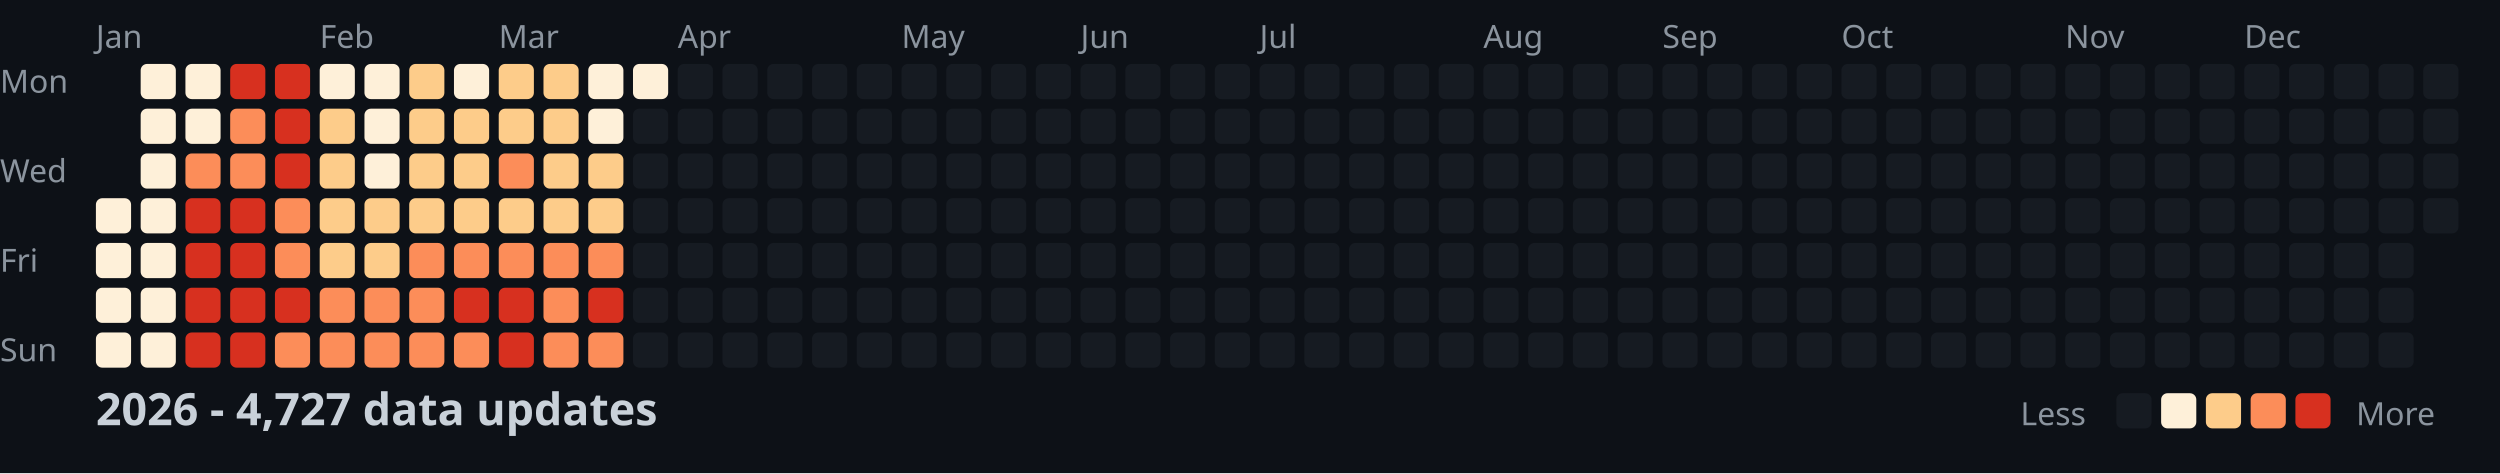
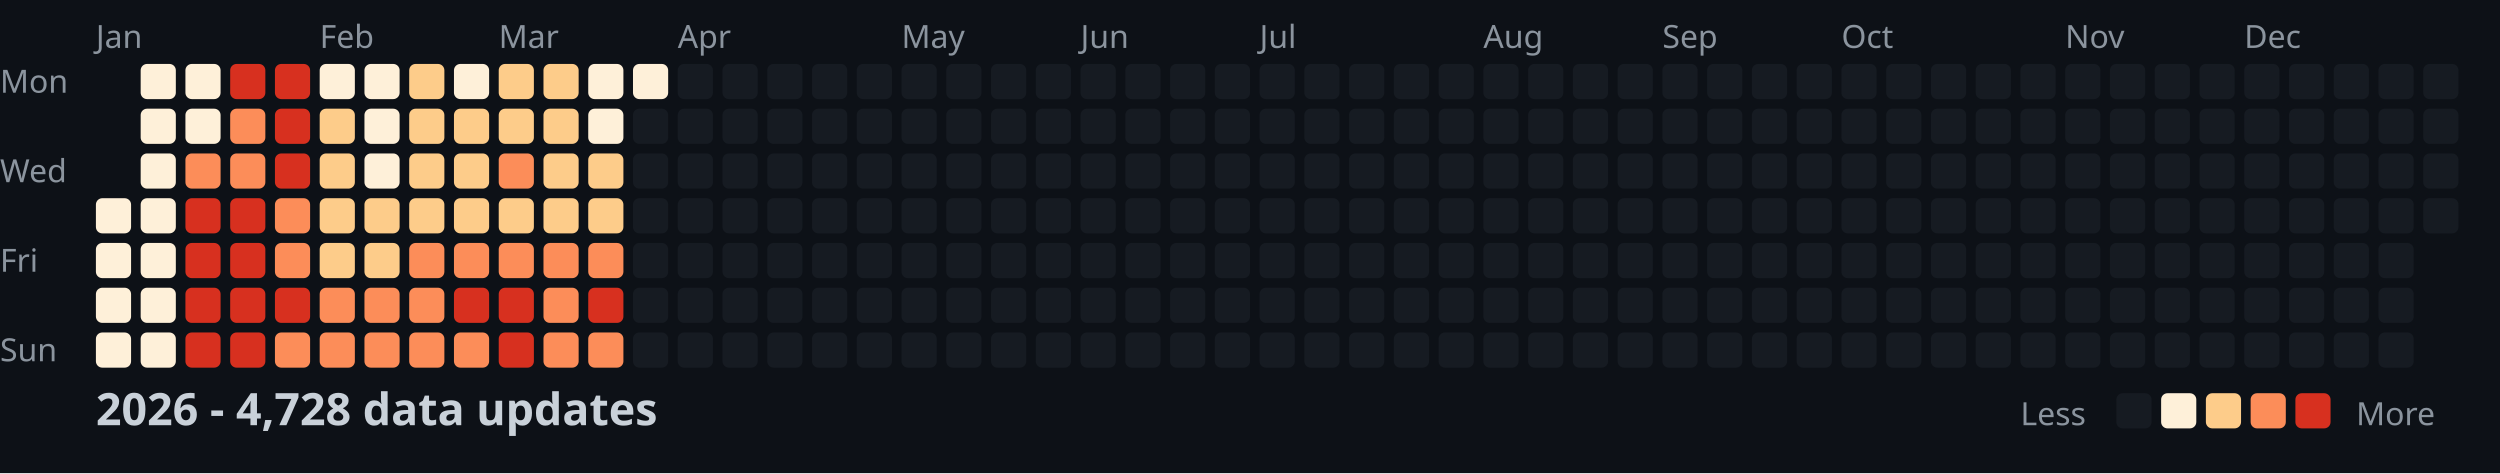
<svg xmlns="http://www.w3.org/2000/svg" width="782" height="148">
  <style>
    .month { font: 10px sans-serif; fill: #8b949e; }
    .day { font: 10px sans-serif; fill: #8b949e; }
    .title { font: bold 14px sans-serif; fill: #c9d1d9; }
    .legend { font: 10px sans-serif; fill: #8b949e; }
  </style>
  <rect width="100%" height="100%" fill="#0d1117" />
  <text x="0" y="29" class="day">Mon</text>
  <text x="0" y="57" class="day">Wed</text>
  <text x="0" y="85" class="day">Fri</text>
  <text x="0" y="113" class="day">Sun</text>
  <text x="30" y="15" class="month">Jan</text>
  <text x="100" y="15" class="month">Feb</text>
  <text x="156" y="15" class="month">Mar</text>
  <text x="212" y="15" class="month">Apr</text>
  <text x="282" y="15" class="month">May</text>
  <text x="338" y="15" class="month">Jun</text>
  <text x="394" y="15" class="month">Jul</text>
  <text x="464" y="15" class="month">Aug</text>
  <text x="520" y="15" class="month">Sep</text>
  <text x="576" y="15" class="month">Oct</text>
  <text x="646" y="15" class="month">Nov</text>
  <text x="702" y="15" class="month">Dec</text>
  <rect x="30" y="62" width="11" height="11" fill="#fef0d9" rx="2" />
  <rect x="30" y="76" width="11" height="11" fill="#fef0d9" rx="2" />
  <rect x="30" y="90" width="11" height="11" fill="#fef0d9" rx="2" />
  <rect x="30" y="104" width="11" height="11" fill="#fef0d9" rx="2" />
  <rect x="44" y="20" width="11" height="11" fill="#fef0d9" rx="2" />
  <rect x="44" y="34" width="11" height="11" fill="#fef0d9" rx="2" />
  <rect x="44" y="48" width="11" height="11" fill="#fef0d9" rx="2" />
  <rect x="44" y="62" width="11" height="11" fill="#fef0d9" rx="2" />
  <rect x="44" y="76" width="11" height="11" fill="#fef0d9" rx="2" />
  <rect x="44" y="90" width="11" height="11" fill="#fef0d9" rx="2" />
  <rect x="44" y="104" width="11" height="11" fill="#fef0d9" rx="2" />
  <rect x="58" y="20" width="11" height="11" fill="#fef0d9" rx="2" />
  <rect x="58" y="34" width="11" height="11" fill="#fef0d9" rx="2" />
  <rect x="58" y="48" width="11" height="11" fill="#fc8d59" rx="2" />
  <rect x="58" y="62" width="11" height="11" fill="#d7301f" rx="2" />
  <rect x="58" y="76" width="11" height="11" fill="#d7301f" rx="2" />
  <rect x="58" y="90" width="11" height="11" fill="#d7301f" rx="2" />
  <rect x="58" y="104" width="11" height="11" fill="#d7301f" rx="2" />
  <rect x="72" y="20" width="11" height="11" fill="#d7301f" rx="2" />
  <rect x="72" y="34" width="11" height="11" fill="#fc8d59" rx="2" />
  <rect x="72" y="48" width="11" height="11" fill="#fc8d59" rx="2" />
  <rect x="72" y="62" width="11" height="11" fill="#d7301f" rx="2" />
  <rect x="72" y="76" width="11" height="11" fill="#d7301f" rx="2" />
  <rect x="72" y="90" width="11" height="11" fill="#d7301f" rx="2" />
  <rect x="72" y="104" width="11" height="11" fill="#d7301f" rx="2" />
  <rect x="86" y="20" width="11" height="11" fill="#d7301f" rx="2" />
  <rect x="86" y="34" width="11" height="11" fill="#d7301f" rx="2" />
  <rect x="86" y="48" width="11" height="11" fill="#d7301f" rx="2" />
  <rect x="86" y="62" width="11" height="11" fill="#fc8d59" rx="2" />
  <rect x="86" y="76" width="11" height="11" fill="#fc8d59" rx="2" />
  <rect x="86" y="90" width="11" height="11" fill="#d7301f" rx="2" />
  <rect x="86" y="104" width="11" height="11" fill="#fc8d59" rx="2" />
  <rect x="100" y="20" width="11" height="11" fill="#fef0d9" rx="2" />
  <rect x="100" y="34" width="11" height="11" fill="#fdcc8a" rx="2" />
  <rect x="100" y="48" width="11" height="11" fill="#fdcc8a" rx="2" />
  <rect x="100" y="62" width="11" height="11" fill="#fdcc8a" rx="2" />
  <rect x="100" y="76" width="11" height="11" fill="#fdcc8a" rx="2" />
  <rect x="100" y="90" width="11" height="11" fill="#fc8d59" rx="2" />
  <rect x="100" y="104" width="11" height="11" fill="#fc8d59" rx="2" />
  <rect x="114" y="20" width="11" height="11" fill="#fef0d9" rx="2" />
  <rect x="114" y="34" width="11" height="11" fill="#fef0d9" rx="2" />
  <rect x="114" y="48" width="11" height="11" fill="#fef0d9" rx="2" />
  <rect x="114" y="62" width="11" height="11" fill="#fdcc8a" rx="2" />
  <rect x="114" y="76" width="11" height="11" fill="#fdcc8a" rx="2" />
  <rect x="114" y="90" width="11" height="11" fill="#fc8d59" rx="2" />
  <rect x="114" y="104" width="11" height="11" fill="#fc8d59" rx="2" />
  <rect x="128" y="20" width="11" height="11" fill="#fdcc8a" rx="2" />
  <rect x="128" y="34" width="11" height="11" fill="#fdcc8a" rx="2" />
  <rect x="128" y="48" width="11" height="11" fill="#fdcc8a" rx="2" />
  <rect x="128" y="62" width="11" height="11" fill="#fdcc8a" rx="2" />
  <rect x="128" y="76" width="11" height="11" fill="#fc8d59" rx="2" />
  <rect x="128" y="90" width="11" height="11" fill="#fc8d59" rx="2" />
  <rect x="128" y="104" width="11" height="11" fill="#fc8d59" rx="2" />
  <rect x="142" y="20" width="11" height="11" fill="#fef0d9" rx="2" />
  <rect x="142" y="34" width="11" height="11" fill="#fdcc8a" rx="2" />
  <rect x="142" y="48" width="11" height="11" fill="#fdcc8a" rx="2" />
  <rect x="142" y="62" width="11" height="11" fill="#fdcc8a" rx="2" />
  <rect x="142" y="76" width="11" height="11" fill="#fc8d59" rx="2" />
  <rect x="142" y="90" width="11" height="11" fill="#d7301f" rx="2" />
  <rect x="142" y="104" width="11" height="11" fill="#fc8d59" rx="2" />
  <rect x="156" y="20" width="11" height="11" fill="#fdcc8a" rx="2" />
  <rect x="156" y="34" width="11" height="11" fill="#fdcc8a" rx="2" />
  <rect x="156" y="48" width="11" height="11" fill="#fc8d59" rx="2" />
  <rect x="156" y="62" width="11" height="11" fill="#fdcc8a" rx="2" />
  <rect x="156" y="76" width="11" height="11" fill="#fc8d59" rx="2" />
  <rect x="156" y="90" width="11" height="11" fill="#d7301f" rx="2" />
  <rect x="156" y="104" width="11" height="11" fill="#d7301f" rx="2" />
  <rect x="170" y="20" width="11" height="11" fill="#fdcc8a" rx="2" />
  <rect x="170" y="34" width="11" height="11" fill="#fdcc8a" rx="2" />
  <rect x="170" y="48" width="11" height="11" fill="#fdcc8a" rx="2" />
  <rect x="170" y="62" width="11" height="11" fill="#fdcc8a" rx="2" />
  <rect x="170" y="76" width="11" height="11" fill="#fc8d59" rx="2" />
  <rect x="170" y="90" width="11" height="11" fill="#fc8d59" rx="2" />
  <rect x="170" y="104" width="11" height="11" fill="#fc8d59" rx="2" />
  <rect x="184" y="20" width="11" height="11" fill="#fef0d9" rx="2" />
  <rect x="184" y="34" width="11" height="11" fill="#fef0d9" rx="2" />
  <rect x="184" y="48" width="11" height="11" fill="#fdcc8a" rx="2" />
  <rect x="184" y="62" width="11" height="11" fill="#fdcc8a" rx="2" />
  <rect x="184" y="76" width="11" height="11" fill="#fc8d59" rx="2" />
  <rect x="184" y="90" width="11" height="11" fill="#d7301f" rx="2" />
  <rect x="184" y="104" width="11" height="11" fill="#fc8d59" rx="2" />
  <rect x="198" y="20" width="11" height="11" fill="#fef0d9" rx="2" />
  <rect x="198" y="34" width="11" height="11" fill="#161b22" rx="2" />
  <rect x="198" y="48" width="11" height="11" fill="#161b22" rx="2" />
  <rect x="198" y="62" width="11" height="11" fill="#161b22" rx="2" />
  <rect x="198" y="76" width="11" height="11" fill="#161b22" rx="2" />
  <rect x="198" y="90" width="11" height="11" fill="#161b22" rx="2" />
  <rect x="198" y="104" width="11" height="11" fill="#161b22" rx="2" />
  <rect x="212" y="20" width="11" height="11" fill="#161b22" rx="2" />
  <rect x="212" y="34" width="11" height="11" fill="#161b22" rx="2" />
  <rect x="212" y="48" width="11" height="11" fill="#161b22" rx="2" />
  <rect x="212" y="62" width="11" height="11" fill="#161b22" rx="2" />
  <rect x="212" y="76" width="11" height="11" fill="#161b22" rx="2" />
  <rect x="212" y="90" width="11" height="11" fill="#161b22" rx="2" />
  <rect x="212" y="104" width="11" height="11" fill="#161b22" rx="2" />
  <rect x="226" y="20" width="11" height="11" fill="#161b22" rx="2" />
  <rect x="226" y="34" width="11" height="11" fill="#161b22" rx="2" />
  <rect x="226" y="48" width="11" height="11" fill="#161b22" rx="2" />
  <rect x="226" y="62" width="11" height="11" fill="#161b22" rx="2" />
  <rect x="226" y="76" width="11" height="11" fill="#161b22" rx="2" />
  <rect x="226" y="90" width="11" height="11" fill="#161b22" rx="2" />
  <rect x="226" y="104" width="11" height="11" fill="#161b22" rx="2" />
  <rect x="240" y="20" width="11" height="11" fill="#161b22" rx="2" />
  <rect x="240" y="34" width="11" height="11" fill="#161b22" rx="2" />
  <rect x="240" y="48" width="11" height="11" fill="#161b22" rx="2" />
  <rect x="240" y="62" width="11" height="11" fill="#161b22" rx="2" />
  <rect x="240" y="76" width="11" height="11" fill="#161b22" rx="2" />
  <rect x="240" y="90" width="11" height="11" fill="#161b22" rx="2" />
  <rect x="240" y="104" width="11" height="11" fill="#161b22" rx="2" />
  <rect x="254" y="20" width="11" height="11" fill="#161b22" rx="2" />
  <rect x="254" y="34" width="11" height="11" fill="#161b22" rx="2" />
  <rect x="254" y="48" width="11" height="11" fill="#161b22" rx="2" />
  <rect x="254" y="62" width="11" height="11" fill="#161b22" rx="2" />
  <rect x="254" y="76" width="11" height="11" fill="#161b22" rx="2" />
  <rect x="254" y="90" width="11" height="11" fill="#161b22" rx="2" />
  <rect x="254" y="104" width="11" height="11" fill="#161b22" rx="2" />
  <rect x="268" y="20" width="11" height="11" fill="#161b22" rx="2" />
  <rect x="268" y="34" width="11" height="11" fill="#161b22" rx="2" />
  <rect x="268" y="48" width="11" height="11" fill="#161b22" rx="2" />
  <rect x="268" y="62" width="11" height="11" fill="#161b22" rx="2" />
  <rect x="268" y="76" width="11" height="11" fill="#161b22" rx="2" />
  <rect x="268" y="90" width="11" height="11" fill="#161b22" rx="2" />
  <rect x="268" y="104" width="11" height="11" fill="#161b22" rx="2" />
  <rect x="282" y="20" width="11" height="11" fill="#161b22" rx="2" />
  <rect x="282" y="34" width="11" height="11" fill="#161b22" rx="2" />
  <rect x="282" y="48" width="11" height="11" fill="#161b22" rx="2" />
  <rect x="282" y="62" width="11" height="11" fill="#161b22" rx="2" />
  <rect x="282" y="76" width="11" height="11" fill="#161b22" rx="2" />
  <rect x="282" y="90" width="11" height="11" fill="#161b22" rx="2" />
  <rect x="282" y="104" width="11" height="11" fill="#161b22" rx="2" />
  <rect x="296" y="20" width="11" height="11" fill="#161b22" rx="2" />
  <rect x="296" y="34" width="11" height="11" fill="#161b22" rx="2" />
  <rect x="296" y="48" width="11" height="11" fill="#161b22" rx="2" />
  <rect x="296" y="62" width="11" height="11" fill="#161b22" rx="2" />
  <rect x="296" y="76" width="11" height="11" fill="#161b22" rx="2" />
  <rect x="296" y="90" width="11" height="11" fill="#161b22" rx="2" />
  <rect x="296" y="104" width="11" height="11" fill="#161b22" rx="2" />
  <rect x="310" y="20" width="11" height="11" fill="#161b22" rx="2" />
  <rect x="310" y="34" width="11" height="11" fill="#161b22" rx="2" />
  <rect x="310" y="48" width="11" height="11" fill="#161b22" rx="2" />
  <rect x="310" y="62" width="11" height="11" fill="#161b22" rx="2" />
  <rect x="310" y="76" width="11" height="11" fill="#161b22" rx="2" />
  <rect x="310" y="90" width="11" height="11" fill="#161b22" rx="2" />
  <rect x="310" y="104" width="11" height="11" fill="#161b22" rx="2" />
  <rect x="324" y="20" width="11" height="11" fill="#161b22" rx="2" />
  <rect x="324" y="34" width="11" height="11" fill="#161b22" rx="2" />
  <rect x="324" y="48" width="11" height="11" fill="#161b22" rx="2" />
  <rect x="324" y="62" width="11" height="11" fill="#161b22" rx="2" />
  <rect x="324" y="76" width="11" height="11" fill="#161b22" rx="2" />
  <rect x="324" y="90" width="11" height="11" fill="#161b22" rx="2" />
  <rect x="324" y="104" width="11" height="11" fill="#161b22" rx="2" />
  <rect x="338" y="20" width="11" height="11" fill="#161b22" rx="2" />
  <rect x="338" y="34" width="11" height="11" fill="#161b22" rx="2" />
  <rect x="338" y="48" width="11" height="11" fill="#161b22" rx="2" />
  <rect x="338" y="62" width="11" height="11" fill="#161b22" rx="2" />
  <rect x="338" y="76" width="11" height="11" fill="#161b22" rx="2" />
  <rect x="338" y="90" width="11" height="11" fill="#161b22" rx="2" />
  <rect x="338" y="104" width="11" height="11" fill="#161b22" rx="2" />
  <rect x="352" y="20" width="11" height="11" fill="#161b22" rx="2" />
  <rect x="352" y="34" width="11" height="11" fill="#161b22" rx="2" />
  <rect x="352" y="48" width="11" height="11" fill="#161b22" rx="2" />
  <rect x="352" y="62" width="11" height="11" fill="#161b22" rx="2" />
  <rect x="352" y="76" width="11" height="11" fill="#161b22" rx="2" />
  <rect x="352" y="90" width="11" height="11" fill="#161b22" rx="2" />
  <rect x="352" y="104" width="11" height="11" fill="#161b22" rx="2" />
  <rect x="366" y="20" width="11" height="11" fill="#161b22" rx="2" />
  <rect x="366" y="34" width="11" height="11" fill="#161b22" rx="2" />
  <rect x="366" y="48" width="11" height="11" fill="#161b22" rx="2" />
  <rect x="366" y="62" width="11" height="11" fill="#161b22" rx="2" />
  <rect x="366" y="76" width="11" height="11" fill="#161b22" rx="2" />
  <rect x="366" y="90" width="11" height="11" fill="#161b22" rx="2" />
  <rect x="366" y="104" width="11" height="11" fill="#161b22" rx="2" />
  <rect x="380" y="20" width="11" height="11" fill="#161b22" rx="2" />
  <rect x="380" y="34" width="11" height="11" fill="#161b22" rx="2" />
  <rect x="380" y="48" width="11" height="11" fill="#161b22" rx="2" />
  <rect x="380" y="62" width="11" height="11" fill="#161b22" rx="2" />
  <rect x="380" y="76" width="11" height="11" fill="#161b22" rx="2" />
  <rect x="380" y="90" width="11" height="11" fill="#161b22" rx="2" />
  <rect x="380" y="104" width="11" height="11" fill="#161b22" rx="2" />
  <rect x="394" y="20" width="11" height="11" fill="#161b22" rx="2" />
  <rect x="394" y="34" width="11" height="11" fill="#161b22" rx="2" />
  <rect x="394" y="48" width="11" height="11" fill="#161b22" rx="2" />
  <rect x="394" y="62" width="11" height="11" fill="#161b22" rx="2" />
  <rect x="394" y="76" width="11" height="11" fill="#161b22" rx="2" />
  <rect x="394" y="90" width="11" height="11" fill="#161b22" rx="2" />
  <rect x="394" y="104" width="11" height="11" fill="#161b22" rx="2" />
  <rect x="408" y="20" width="11" height="11" fill="#161b22" rx="2" />
  <rect x="408" y="34" width="11" height="11" fill="#161b22" rx="2" />
  <rect x="408" y="48" width="11" height="11" fill="#161b22" rx="2" />
  <rect x="408" y="62" width="11" height="11" fill="#161b22" rx="2" />
  <rect x="408" y="76" width="11" height="11" fill="#161b22" rx="2" />
  <rect x="408" y="90" width="11" height="11" fill="#161b22" rx="2" />
  <rect x="408" y="104" width="11" height="11" fill="#161b22" rx="2" />
  <rect x="422" y="20" width="11" height="11" fill="#161b22" rx="2" />
  <rect x="422" y="34" width="11" height="11" fill="#161b22" rx="2" />
  <rect x="422" y="48" width="11" height="11" fill="#161b22" rx="2" />
  <rect x="422" y="62" width="11" height="11" fill="#161b22" rx="2" />
  <rect x="422" y="76" width="11" height="11" fill="#161b22" rx="2" />
  <rect x="422" y="90" width="11" height="11" fill="#161b22" rx="2" />
  <rect x="422" y="104" width="11" height="11" fill="#161b22" rx="2" />
  <rect x="436" y="20" width="11" height="11" fill="#161b22" rx="2" />
  <rect x="436" y="34" width="11" height="11" fill="#161b22" rx="2" />
  <rect x="436" y="48" width="11" height="11" fill="#161b22" rx="2" />
  <rect x="436" y="62" width="11" height="11" fill="#161b22" rx="2" />
  <rect x="436" y="76" width="11" height="11" fill="#161b22" rx="2" />
  <rect x="436" y="90" width="11" height="11" fill="#161b22" rx="2" />
  <rect x="436" y="104" width="11" height="11" fill="#161b22" rx="2" />
  <rect x="450" y="20" width="11" height="11" fill="#161b22" rx="2" />
  <rect x="450" y="34" width="11" height="11" fill="#161b22" rx="2" />
  <rect x="450" y="48" width="11" height="11" fill="#161b22" rx="2" />
  <rect x="450" y="62" width="11" height="11" fill="#161b22" rx="2" />
  <rect x="450" y="76" width="11" height="11" fill="#161b22" rx="2" />
  <rect x="450" y="90" width="11" height="11" fill="#161b22" rx="2" />
  <rect x="450" y="104" width="11" height="11" fill="#161b22" rx="2" />
  <rect x="464" y="20" width="11" height="11" fill="#161b22" rx="2" />
  <rect x="464" y="34" width="11" height="11" fill="#161b22" rx="2" />
  <rect x="464" y="48" width="11" height="11" fill="#161b22" rx="2" />
  <rect x="464" y="62" width="11" height="11" fill="#161b22" rx="2" />
  <rect x="464" y="76" width="11" height="11" fill="#161b22" rx="2" />
  <rect x="464" y="90" width="11" height="11" fill="#161b22" rx="2" />
  <rect x="464" y="104" width="11" height="11" fill="#161b22" rx="2" />
  <rect x="478" y="20" width="11" height="11" fill="#161b22" rx="2" />
  <rect x="478" y="34" width="11" height="11" fill="#161b22" rx="2" />
  <rect x="478" y="48" width="11" height="11" fill="#161b22" rx="2" />
  <rect x="478" y="62" width="11" height="11" fill="#161b22" rx="2" />
  <rect x="478" y="76" width="11" height="11" fill="#161b22" rx="2" />
  <rect x="478" y="90" width="11" height="11" fill="#161b22" rx="2" />
  <rect x="478" y="104" width="11" height="11" fill="#161b22" rx="2" />
  <rect x="492" y="20" width="11" height="11" fill="#161b22" rx="2" />
  <rect x="492" y="34" width="11" height="11" fill="#161b22" rx="2" />
  <rect x="492" y="48" width="11" height="11" fill="#161b22" rx="2" />
  <rect x="492" y="62" width="11" height="11" fill="#161b22" rx="2" />
  <rect x="492" y="76" width="11" height="11" fill="#161b22" rx="2" />
  <rect x="492" y="90" width="11" height="11" fill="#161b22" rx="2" />
  <rect x="492" y="104" width="11" height="11" fill="#161b22" rx="2" />
  <rect x="506" y="20" width="11" height="11" fill="#161b22" rx="2" />
  <rect x="506" y="34" width="11" height="11" fill="#161b22" rx="2" />
  <rect x="506" y="48" width="11" height="11" fill="#161b22" rx="2" />
  <rect x="506" y="62" width="11" height="11" fill="#161b22" rx="2" />
  <rect x="506" y="76" width="11" height="11" fill="#161b22" rx="2" />
  <rect x="506" y="90" width="11" height="11" fill="#161b22" rx="2" />
  <rect x="506" y="104" width="11" height="11" fill="#161b22" rx="2" />
  <rect x="520" y="20" width="11" height="11" fill="#161b22" rx="2" />
  <rect x="520" y="34" width="11" height="11" fill="#161b22" rx="2" />
  <rect x="520" y="48" width="11" height="11" fill="#161b22" rx="2" />
  <rect x="520" y="62" width="11" height="11" fill="#161b22" rx="2" />
  <rect x="520" y="76" width="11" height="11" fill="#161b22" rx="2" />
  <rect x="520" y="90" width="11" height="11" fill="#161b22" rx="2" />
  <rect x="520" y="104" width="11" height="11" fill="#161b22" rx="2" />
  <rect x="534" y="20" width="11" height="11" fill="#161b22" rx="2" />
  <rect x="534" y="34" width="11" height="11" fill="#161b22" rx="2" />
  <rect x="534" y="48" width="11" height="11" fill="#161b22" rx="2" />
  <rect x="534" y="62" width="11" height="11" fill="#161b22" rx="2" />
  <rect x="534" y="76" width="11" height="11" fill="#161b22" rx="2" />
  <rect x="534" y="90" width="11" height="11" fill="#161b22" rx="2" />
  <rect x="534" y="104" width="11" height="11" fill="#161b22" rx="2" />
  <rect x="548" y="20" width="11" height="11" fill="#161b22" rx="2" />
  <rect x="548" y="34" width="11" height="11" fill="#161b22" rx="2" />
  <rect x="548" y="48" width="11" height="11" fill="#161b22" rx="2" />
  <rect x="548" y="62" width="11" height="11" fill="#161b22" rx="2" />
  <rect x="548" y="76" width="11" height="11" fill="#161b22" rx="2" />
  <rect x="548" y="90" width="11" height="11" fill="#161b22" rx="2" />
  <rect x="548" y="104" width="11" height="11" fill="#161b22" rx="2" />
  <rect x="562" y="20" width="11" height="11" fill="#161b22" rx="2" />
  <rect x="562" y="34" width="11" height="11" fill="#161b22" rx="2" />
  <rect x="562" y="48" width="11" height="11" fill="#161b22" rx="2" />
  <rect x="562" y="62" width="11" height="11" fill="#161b22" rx="2" />
  <rect x="562" y="76" width="11" height="11" fill="#161b22" rx="2" />
  <rect x="562" y="90" width="11" height="11" fill="#161b22" rx="2" />
  <rect x="562" y="104" width="11" height="11" fill="#161b22" rx="2" />
  <rect x="576" y="20" width="11" height="11" fill="#161b22" rx="2" />
  <rect x="576" y="34" width="11" height="11" fill="#161b22" rx="2" />
  <rect x="576" y="48" width="11" height="11" fill="#161b22" rx="2" />
  <rect x="576" y="62" width="11" height="11" fill="#161b22" rx="2" />
  <rect x="576" y="76" width="11" height="11" fill="#161b22" rx="2" />
  <rect x="576" y="90" width="11" height="11" fill="#161b22" rx="2" />
  <rect x="576" y="104" width="11" height="11" fill="#161b22" rx="2" />
  <rect x="590" y="20" width="11" height="11" fill="#161b22" rx="2" />
  <rect x="590" y="34" width="11" height="11" fill="#161b22" rx="2" />
  <rect x="590" y="48" width="11" height="11" fill="#161b22" rx="2" />
  <rect x="590" y="62" width="11" height="11" fill="#161b22" rx="2" />
  <rect x="590" y="76" width="11" height="11" fill="#161b22" rx="2" />
  <rect x="590" y="90" width="11" height="11" fill="#161b22" rx="2" />
  <rect x="590" y="104" width="11" height="11" fill="#161b22" rx="2" />
  <rect x="604" y="20" width="11" height="11" fill="#161b22" rx="2" />
  <rect x="604" y="34" width="11" height="11" fill="#161b22" rx="2" />
  <rect x="604" y="48" width="11" height="11" fill="#161b22" rx="2" />
  <rect x="604" y="62" width="11" height="11" fill="#161b22" rx="2" />
  <rect x="604" y="76" width="11" height="11" fill="#161b22" rx="2" />
  <rect x="604" y="90" width="11" height="11" fill="#161b22" rx="2" />
  <rect x="604" y="104" width="11" height="11" fill="#161b22" rx="2" />
  <rect x="618" y="20" width="11" height="11" fill="#161b22" rx="2" />
  <rect x="618" y="34" width="11" height="11" fill="#161b22" rx="2" />
  <rect x="618" y="48" width="11" height="11" fill="#161b22" rx="2" />
  <rect x="618" y="62" width="11" height="11" fill="#161b22" rx="2" />
  <rect x="618" y="76" width="11" height="11" fill="#161b22" rx="2" />
  <rect x="618" y="90" width="11" height="11" fill="#161b22" rx="2" />
  <rect x="618" y="104" width="11" height="11" fill="#161b22" rx="2" />
  <rect x="632" y="20" width="11" height="11" fill="#161b22" rx="2" />
  <rect x="632" y="34" width="11" height="11" fill="#161b22" rx="2" />
  <rect x="632" y="48" width="11" height="11" fill="#161b22" rx="2" />
  <rect x="632" y="62" width="11" height="11" fill="#161b22" rx="2" />
  <rect x="632" y="76" width="11" height="11" fill="#161b22" rx="2" />
  <rect x="632" y="90" width="11" height="11" fill="#161b22" rx="2" />
  <rect x="632" y="104" width="11" height="11" fill="#161b22" rx="2" />
  <rect x="646" y="20" width="11" height="11" fill="#161b22" rx="2" />
  <rect x="646" y="34" width="11" height="11" fill="#161b22" rx="2" />
  <rect x="646" y="48" width="11" height="11" fill="#161b22" rx="2" />
  <rect x="646" y="62" width="11" height="11" fill="#161b22" rx="2" />
  <rect x="646" y="76" width="11" height="11" fill="#161b22" rx="2" />
  <rect x="646" y="90" width="11" height="11" fill="#161b22" rx="2" />
  <rect x="646" y="104" width="11" height="11" fill="#161b22" rx="2" />
  <rect x="660" y="20" width="11" height="11" fill="#161b22" rx="2" />
  <rect x="660" y="34" width="11" height="11" fill="#161b22" rx="2" />
  <rect x="660" y="48" width="11" height="11" fill="#161b22" rx="2" />
  <rect x="660" y="62" width="11" height="11" fill="#161b22" rx="2" />
  <rect x="660" y="76" width="11" height="11" fill="#161b22" rx="2" />
  <rect x="660" y="90" width="11" height="11" fill="#161b22" rx="2" />
  <rect x="660" y="104" width="11" height="11" fill="#161b22" rx="2" />
  <rect x="674" y="20" width="11" height="11" fill="#161b22" rx="2" />
  <rect x="674" y="34" width="11" height="11" fill="#161b22" rx="2" />
  <rect x="674" y="48" width="11" height="11" fill="#161b22" rx="2" />
  <rect x="674" y="62" width="11" height="11" fill="#161b22" rx="2" />
  <rect x="674" y="76" width="11" height="11" fill="#161b22" rx="2" />
  <rect x="674" y="90" width="11" height="11" fill="#161b22" rx="2" />
  <rect x="674" y="104" width="11" height="11" fill="#161b22" rx="2" />
  <rect x="688" y="20" width="11" height="11" fill="#161b22" rx="2" />
  <rect x="688" y="34" width="11" height="11" fill="#161b22" rx="2" />
  <rect x="688" y="48" width="11" height="11" fill="#161b22" rx="2" />
  <rect x="688" y="62" width="11" height="11" fill="#161b22" rx="2" />
  <rect x="688" y="76" width="11" height="11" fill="#161b22" rx="2" />
  <rect x="688" y="90" width="11" height="11" fill="#161b22" rx="2" />
  <rect x="688" y="104" width="11" height="11" fill="#161b22" rx="2" />
  <rect x="702" y="20" width="11" height="11" fill="#161b22" rx="2" />
  <rect x="702" y="34" width="11" height="11" fill="#161b22" rx="2" />
  <rect x="702" y="48" width="11" height="11" fill="#161b22" rx="2" />
  <rect x="702" y="62" width="11" height="11" fill="#161b22" rx="2" />
  <rect x="702" y="76" width="11" height="11" fill="#161b22" rx="2" />
  <rect x="702" y="90" width="11" height="11" fill="#161b22" rx="2" />
  <rect x="702" y="104" width="11" height="11" fill="#161b22" rx="2" />
  <rect x="716" y="20" width="11" height="11" fill="#161b22" rx="2" />
  <rect x="716" y="34" width="11" height="11" fill="#161b22" rx="2" />
  <rect x="716" y="48" width="11" height="11" fill="#161b22" rx="2" />
  <rect x="716" y="62" width="11" height="11" fill="#161b22" rx="2" />
  <rect x="716" y="76" width="11" height="11" fill="#161b22" rx="2" />
  <rect x="716" y="90" width="11" height="11" fill="#161b22" rx="2" />
  <rect x="716" y="104" width="11" height="11" fill="#161b22" rx="2" />
  <rect x="730" y="20" width="11" height="11" fill="#161b22" rx="2" />
  <rect x="730" y="34" width="11" height="11" fill="#161b22" rx="2" />
  <rect x="730" y="48" width="11" height="11" fill="#161b22" rx="2" />
  <rect x="730" y="62" width="11" height="11" fill="#161b22" rx="2" />
  <rect x="730" y="76" width="11" height="11" fill="#161b22" rx="2" />
  <rect x="730" y="90" width="11" height="11" fill="#161b22" rx="2" />
  <rect x="730" y="104" width="11" height="11" fill="#161b22" rx="2" />
  <rect x="744" y="20" width="11" height="11" fill="#161b22" rx="2" />
  <rect x="744" y="34" width="11" height="11" fill="#161b22" rx="2" />
  <rect x="744" y="48" width="11" height="11" fill="#161b22" rx="2" />
  <rect x="744" y="62" width="11" height="11" fill="#161b22" rx="2" />
  <rect x="744" y="76" width="11" height="11" fill="#161b22" rx="2" />
  <rect x="744" y="90" width="11" height="11" fill="#161b22" rx="2" />
  <rect x="744" y="104" width="11" height="11" fill="#161b22" rx="2" />
  <rect x="758" y="20" width="11" height="11" fill="#161b22" rx="2" />
  <rect x="758" y="34" width="11" height="11" fill="#161b22" rx="2" />
  <rect x="758" y="48" width="11" height="11" fill="#161b22" rx="2" />
  <rect x="758" y="62" width="11" height="11" fill="#161b22" rx="2" />
-   <text x="30" y="133" class="title">2026 - 4,727 data updates</text>
+   <text x="30" y="133" class="title">2026 - 4,728 data updates</text>
  <text x="632" y="133" class="legend">Less</text>
  <rect x="662" y="123" width="11" height="11" fill="#161b22" rx="2" />
  <rect x="676" y="123" width="11" height="11" fill="#fef0d9" rx="2" />
  <rect x="690" y="123" width="11" height="11" fill="#fdcc8a" rx="2" />
  <rect x="704" y="123" width="11" height="11" fill="#fc8d59" rx="2" />
  <rect x="718" y="123" width="11" height="11" fill="#d7301f" rx="2" />
  <text x="737" y="133" class="legend">More</text>
</svg>
